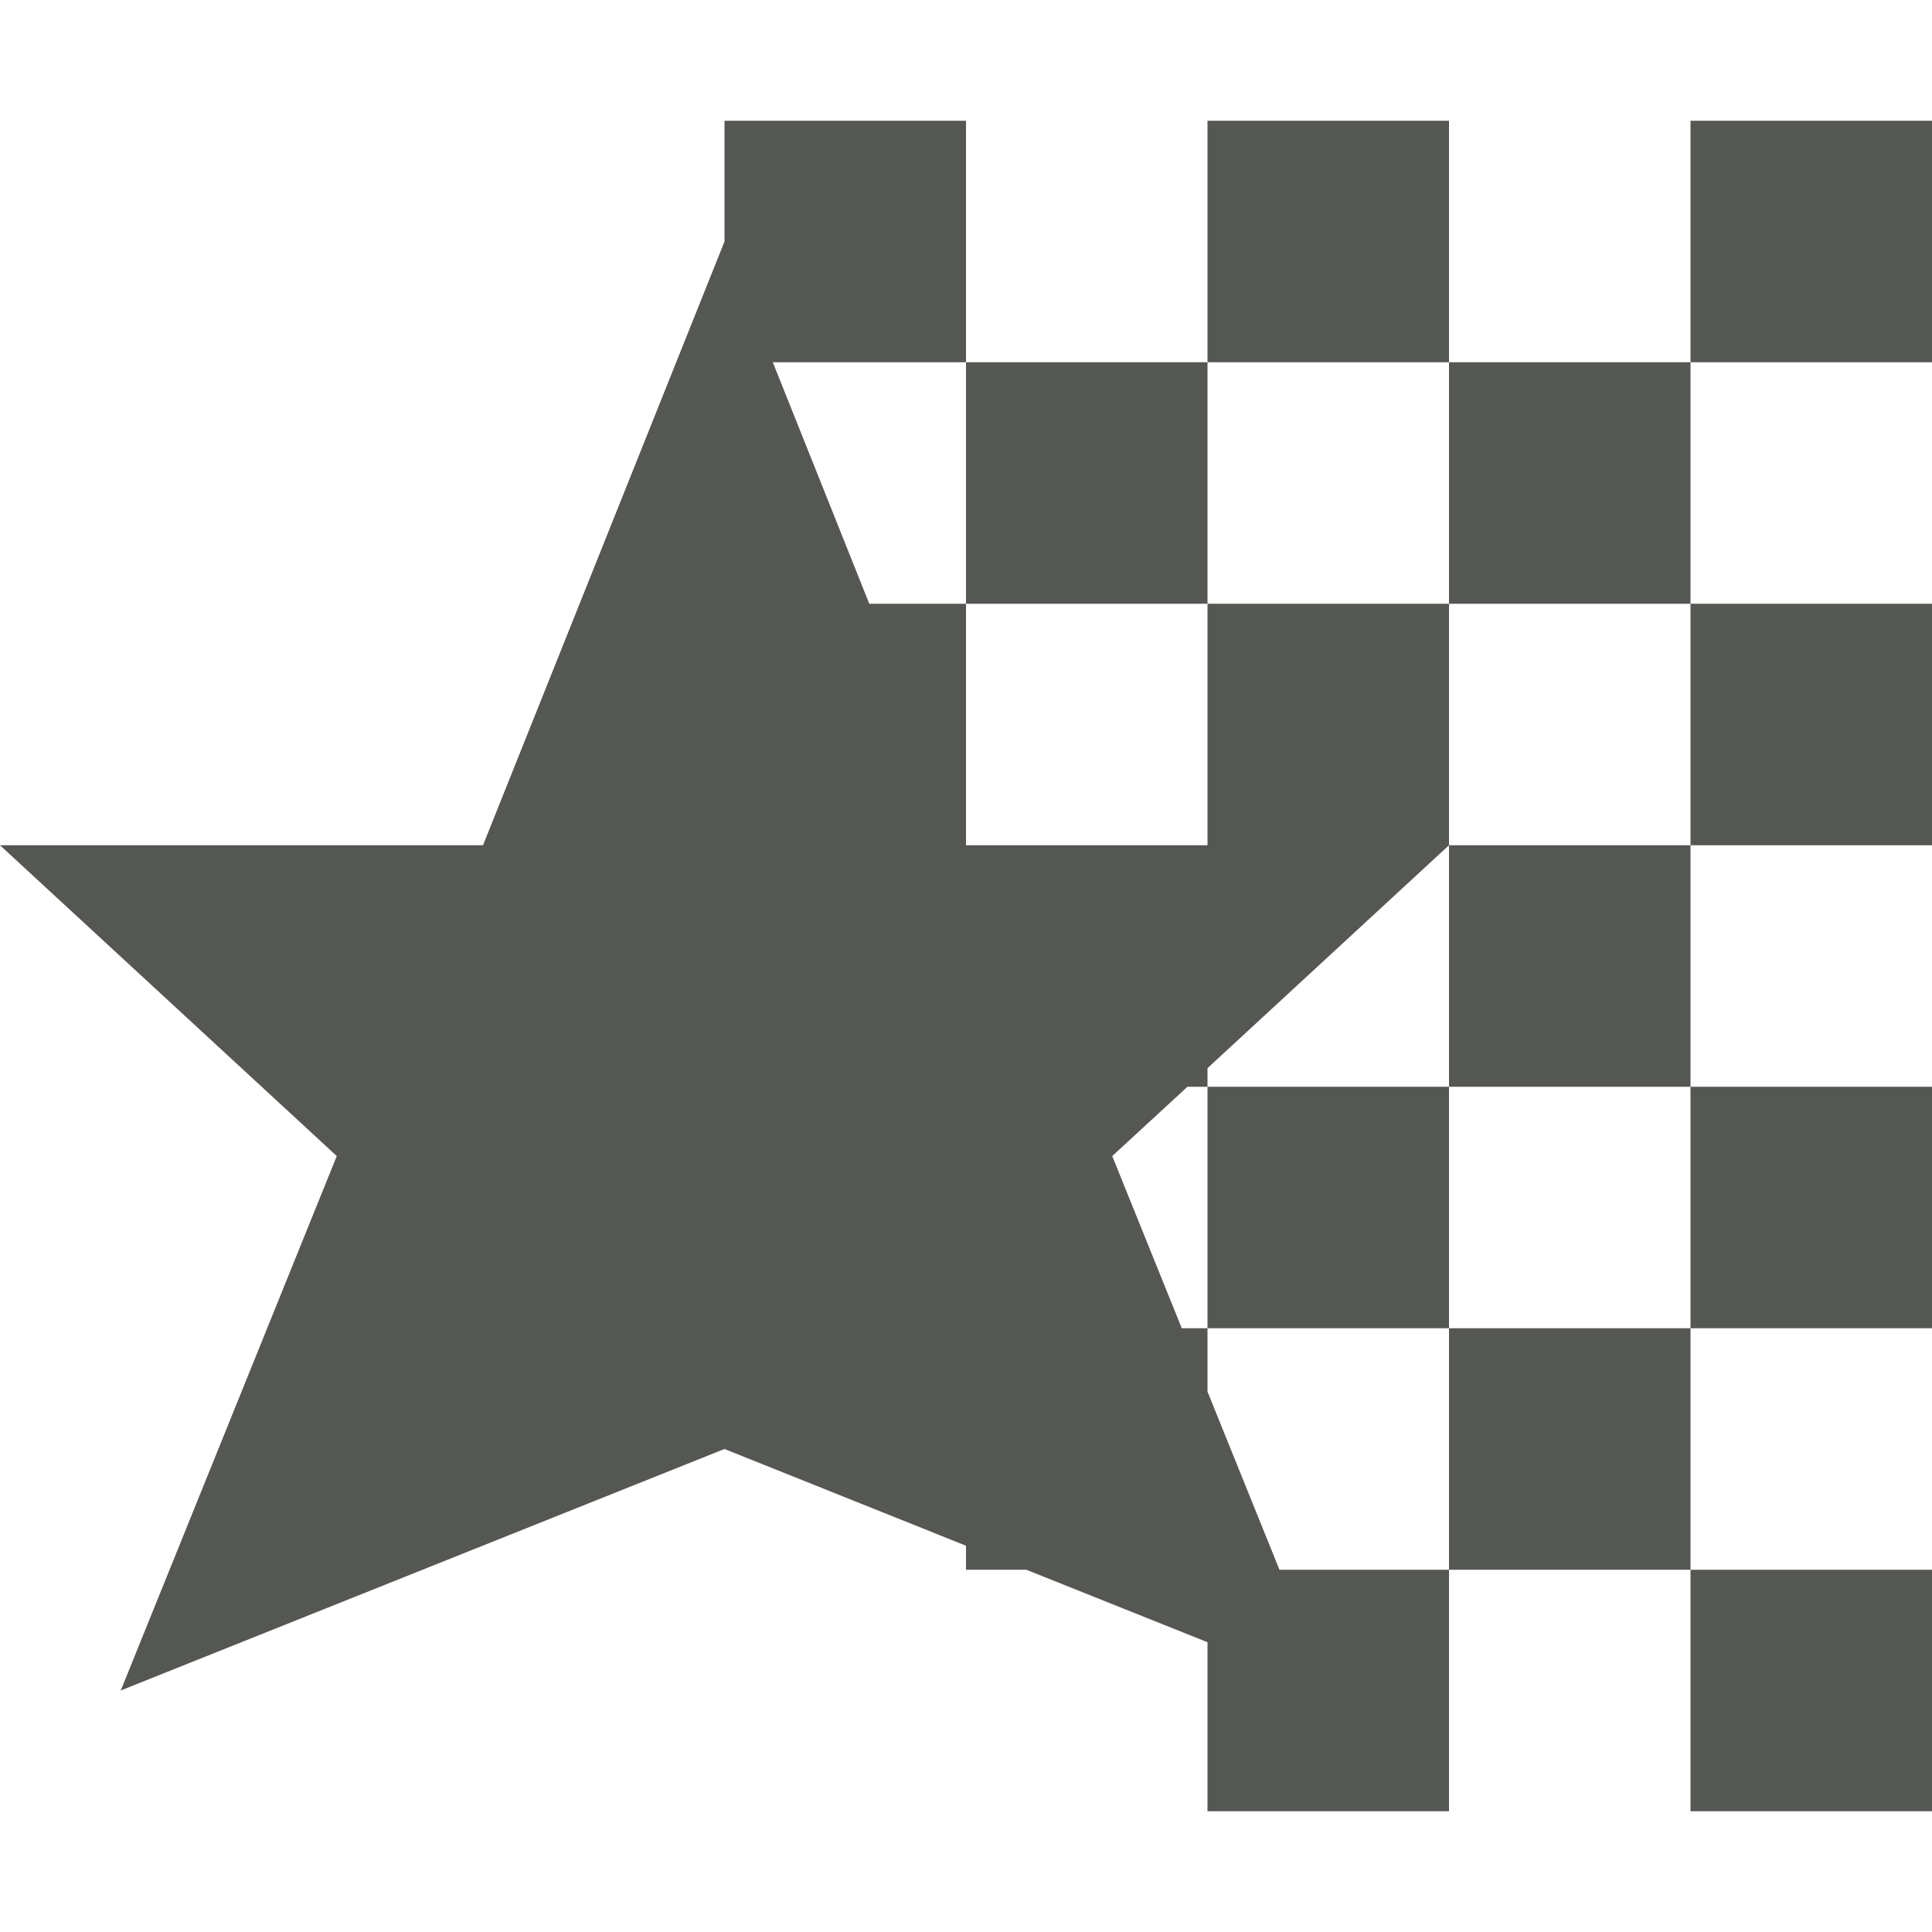
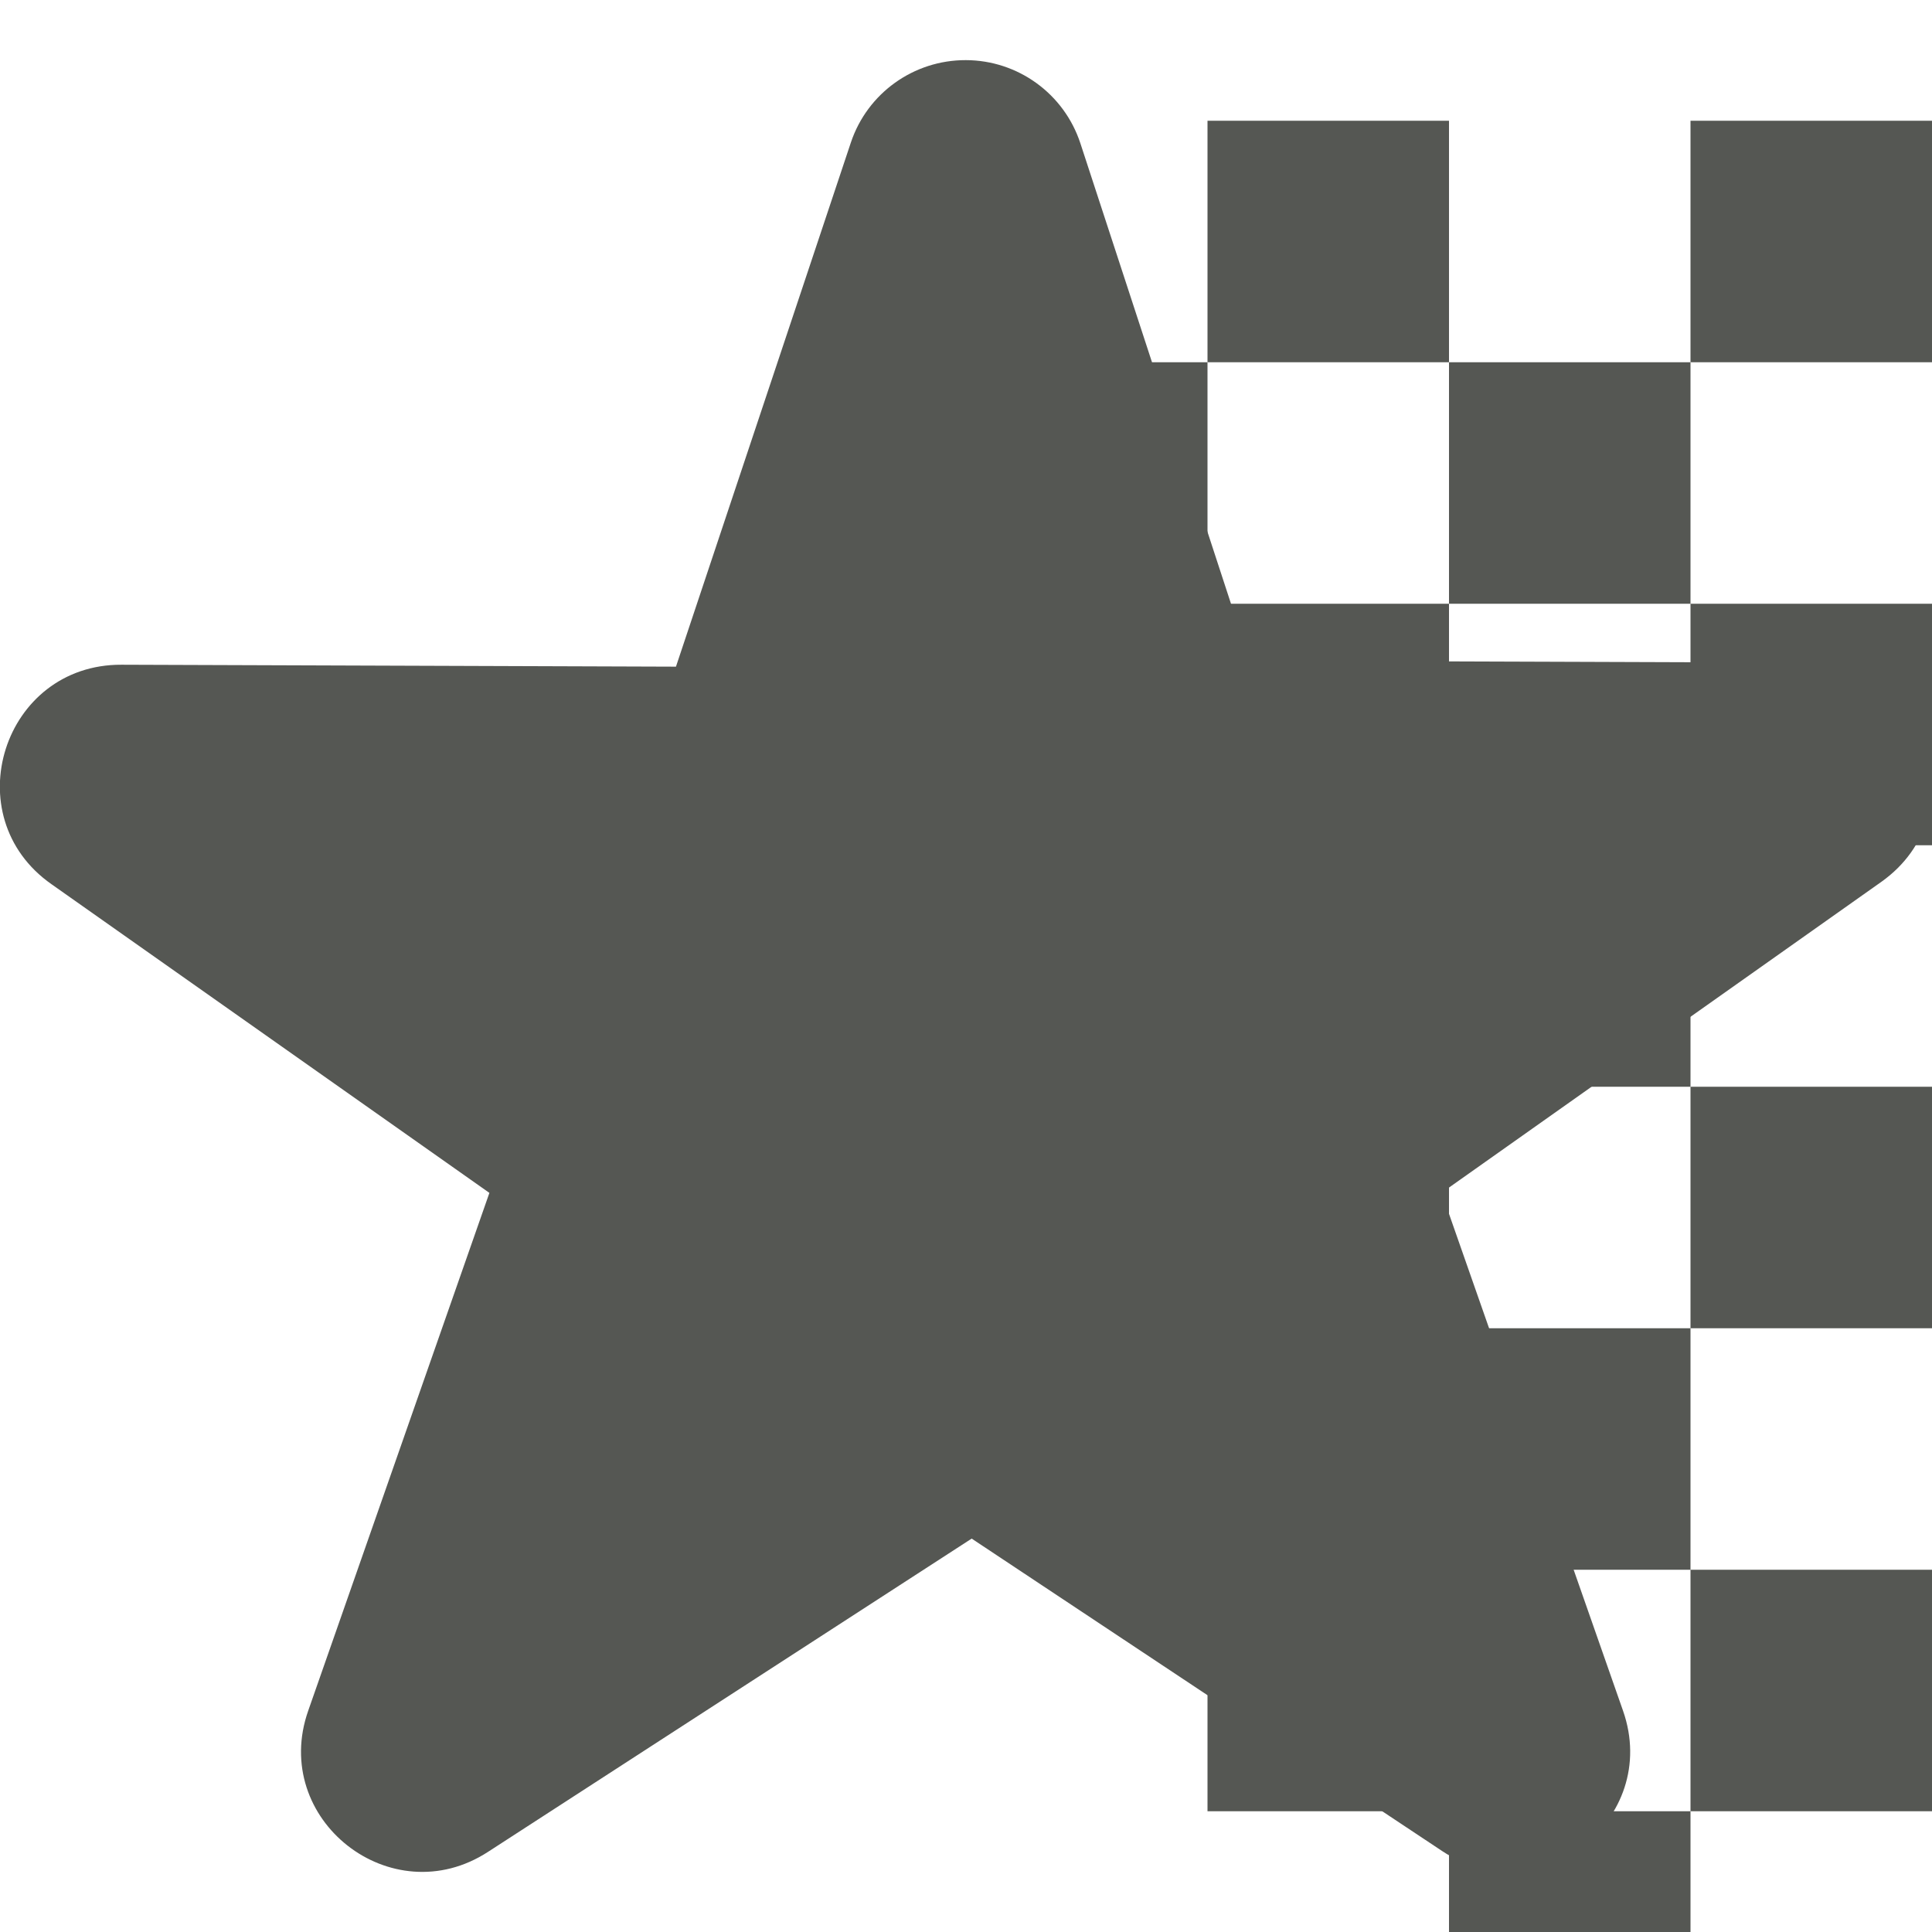
<svg xmlns="http://www.w3.org/2000/svg" viewBox="0 0 16 16">
-   <path d="m6 1v1l-2 5h-4l2.789 2.574-1.789 4.426 5-2 2 .801v.199h.5l1.5.6v1.4h2v-2h-1.404l-.596-1.475v-.525h-.213l-.576-1.426.623-.574h.166v-.154l2-1.846v-2h-2v2h-2v-2h-.801l-.799-2h1.6v-2zm2 2v2h2v-2zm2 0h2v-2h-2zm2 0v2h2v-2zm2 0h2v-2h-2zm0 2v2h2v-2zm0 2h-2v2h2zm0 2v2h2v-2zm0 2h-2v2h2zm0 2v2h2v-2zm-2-2v-2h-2v2z" fill="#555753" />
+   <g fill="#555753">
+     <path d="m10 1v2h2v-2zm2 2v2h2v-2zm2 0h2v-2h-2zm0 2v2h2v-2zm0 2h-2v2h2zm0 2v2h2v-2zm0 2h-2v2h2zm0 2v2h2v-2zm0 2h-2v1h2zm-2 0v-2h-2v2zm0-4v-2h-2v2zm0-4v-2h-2v2zm-2-2v-2h-2v2z" />
+     <path d="m7.998.498c-.431-.001-.814.273-.951.681l-1.449 4.342-4.591-.016c-.981-.005-1.383 1.256-.58 1.818l3.626 2.556-1.5 4.287c-.318.901.688 1.691 1.489 1.17l4.005-2.594 3.897 2.588c.799.529 1.814-.259 1.497-1.163l-1.502-4.289 3.643-2.576c.79-.563.396-1.808-.575-1.814l-4.658-.016-1.402-4.286c-.135-.41-.517-.687-.948-.688z" stroke-width="1.305" />
+   </g>
</svg>
